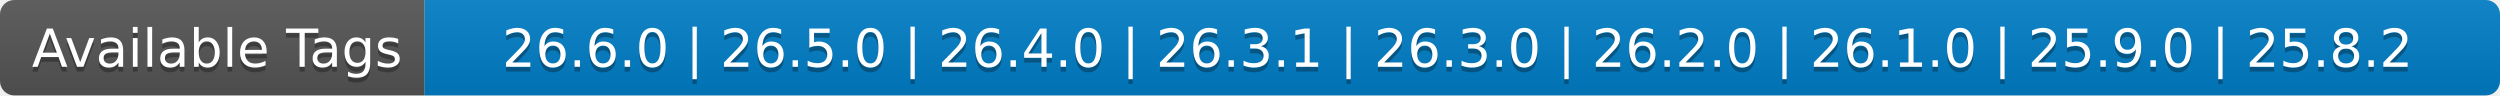
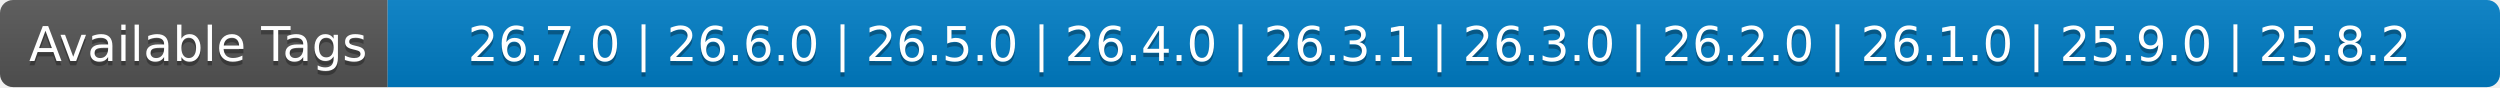
- <svg xmlns="http://www.w3.org/2000/svg" width="524" height="20" role="img" aria-label="Available Tags: 26.6.0 | 26.5.0 | 26.4.0 | 26.3.1 | 26.3.0 | 26.2.0 | 26.1.0 | 25.9.0 | 25.8.2">
+ <svg xmlns="http://www.w3.org/2000/svg" width="574" height="20" role="img" aria-label="Available Tags: 26.7.0 | 26.6.0 | 26.5.0 | 26.4.0 | 26.3.1 | 26.3.0 | 26.2.0 | 26.1.0 | 25.9.0 | 25.8.2">
  <linearGradient id="s" x2="0" y2="100%">
    <stop offset="0" stop-color="#bbb" stop-opacity=".1" />
    <stop offset="1" stop-opacity=".1" />
  </linearGradient>
  <clipPath id="r">
-     <rect width="524" height="20" rx="3" fill="#fff" />
+     <rect width="574" height="20" rx="3" fill="#fff" />
  </clipPath>
  <g clip-path="url(#r)">
    <rect width="89" height="20" fill="#555" />
-     <rect x="89" width="435" height="20" fill="#007ec6" />
-     <rect width="524" height="20" fill="url(#s)" />
+     <rect x="89" width="485" height="20" fill="#007ec6" />
+     <rect width="574" height="20" fill="url(#s)" />
  </g>
  <g fill="#fff" text-anchor="middle" font-family="Verdana,Geneva,DejaVu Sans,sans-serif" text-rendering="geometricPrecision" font-size="110">
    <text aria-hidden="true" x="455" y="150" fill="#010101" fill-opacity=".3" transform="scale(.1)" textLength="790">Available Tags</text>
    <text x="455" y="140" transform="scale(.1)" fill="#fff" textLength="790">Available Tags</text>
-     <text aria-hidden="true" x="3055" y="150" fill="#010101" fill-opacity=".3" transform="scale(.1)" textLength="4250">26.6.0 | 26.5.0 | 26.4.0 | 26.3.1 | 26.3.0 | 26.2.0 | 26.1.0 | 25.9.0 | 25.8.2</text>
-     <text x="3055" y="140" transform="scale(.1)" fill="#fff" textLength="4250">26.6.0 | 26.5.0 | 26.4.0 | 26.3.1 | 26.3.0 | 26.2.0 | 26.1.0 | 25.9.0 | 25.8.2</text>
+     <text aria-hidden="true" x="3305" y="150" fill="#010101" fill-opacity=".3" transform="scale(.1)" textLength="4750">26.7.0 | 26.6.0 | 26.5.0 | 26.4.0 | 26.3.1 | 26.3.0 | 26.2.0 | 26.1.0 | 25.9.0 | 25.8.2</text>
+     <text x="3305" y="140" transform="scale(.1)" fill="#fff" textLength="4750">26.7.0 | 26.6.0 | 26.5.0 | 26.4.0 | 26.3.1 | 26.3.0 | 26.2.0 | 26.1.0 | 25.9.0 | 25.8.2</text>
  </g>
</svg>
